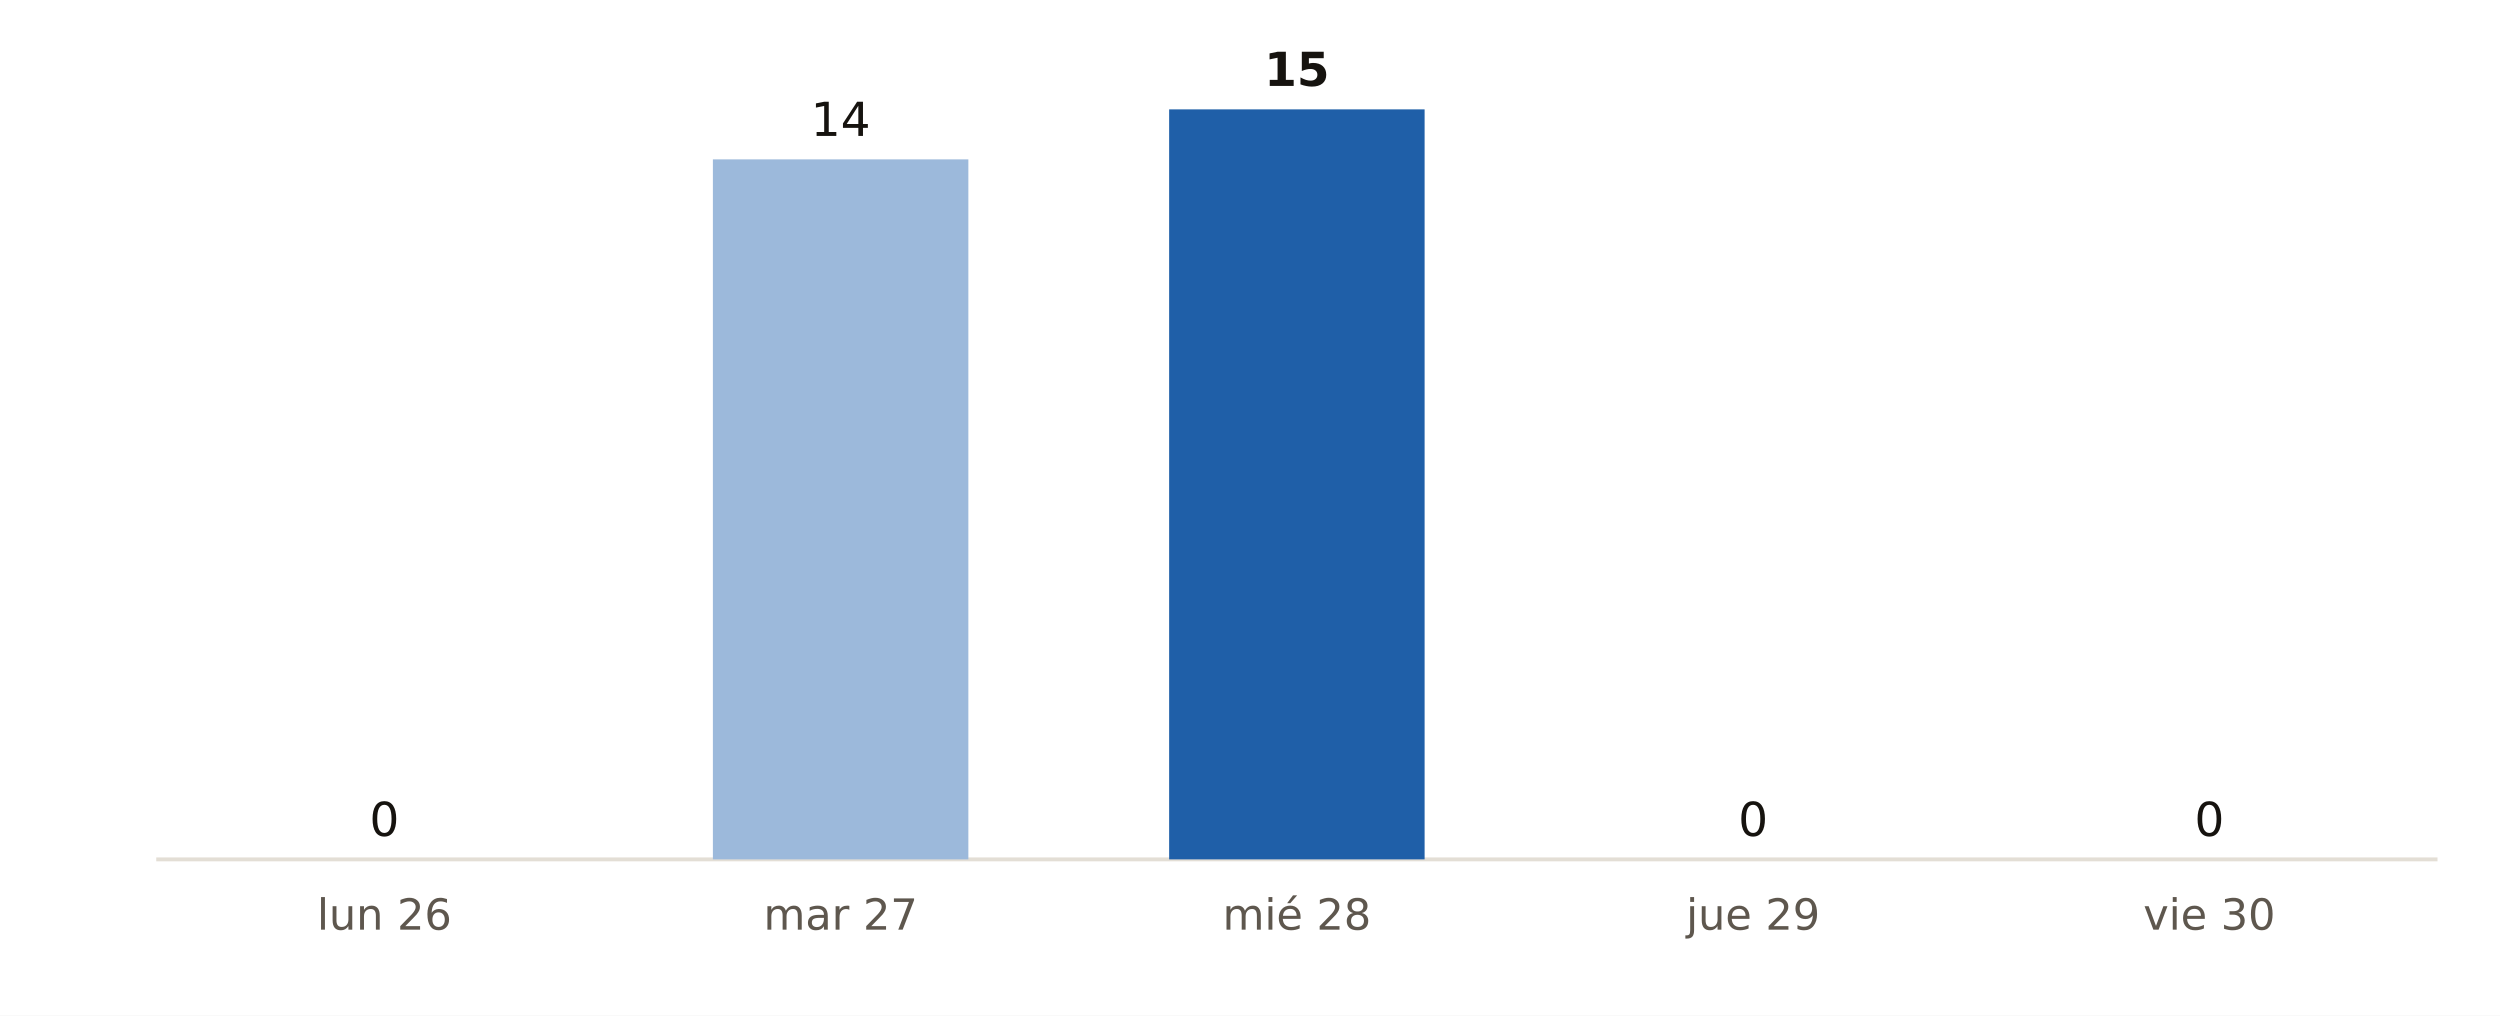
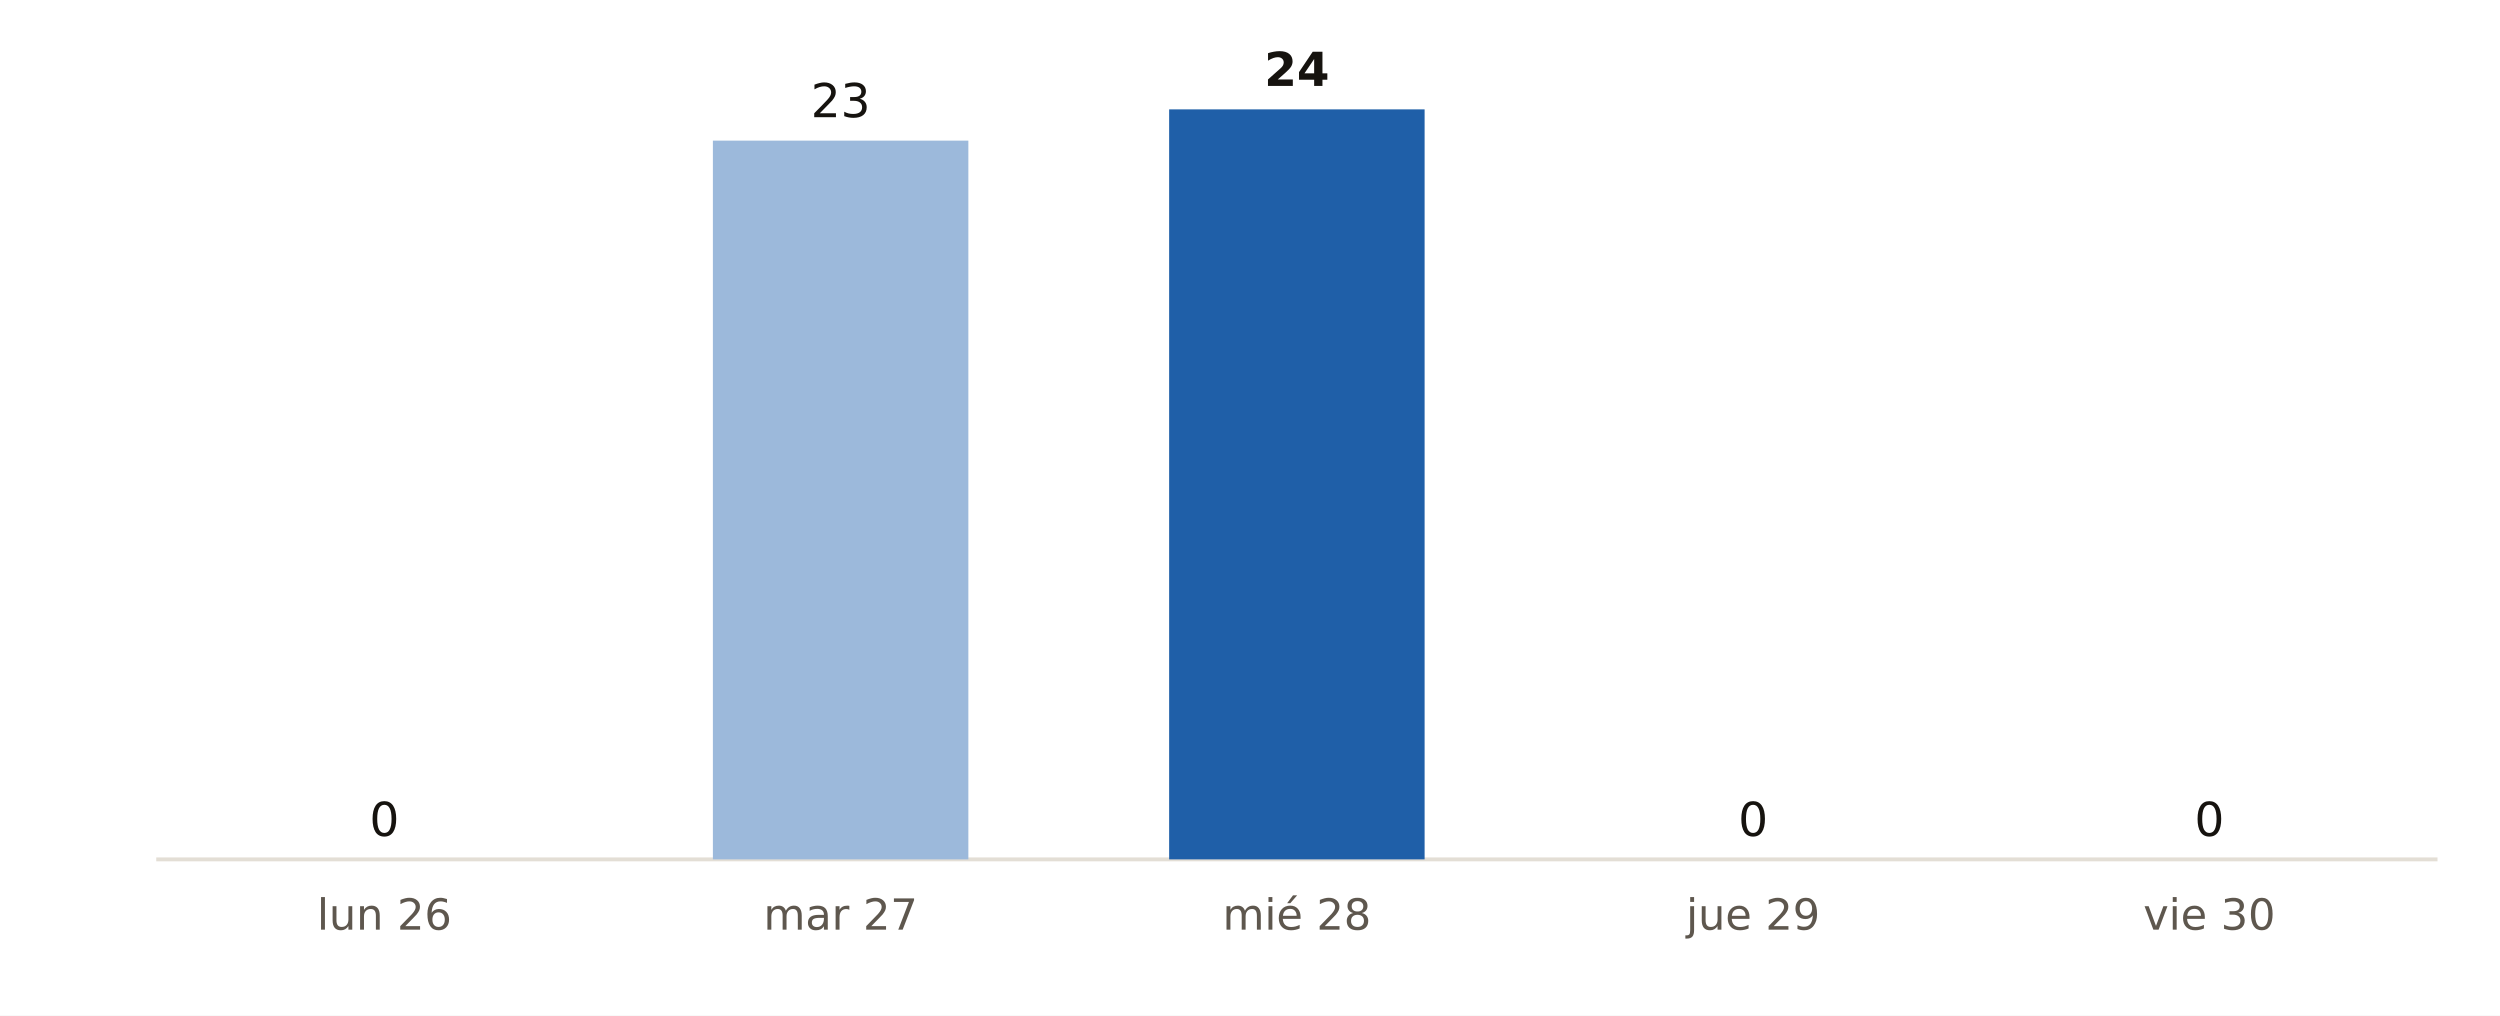
<svg xmlns="http://www.w3.org/2000/svg" viewBox="0 0 640 260" width="640" height="260" role="img" aria-label="Municipios de Bizkaia con probabilidad de lluvia del 90 % o más, día a día, según AEMET">
  <rect width="640" height="260" fill="#FFFFFF" />
  <line x1="40" x2="624" y1="220" y2="220" stroke="#E3DED5" stroke-width="1" />
  <rect x="65.7" y="220.0" width="65.4" height="0.0" fill="#9CB9DB" />
  <text x="98.4" y="214.0" font-size="12" fill="#16130F" text-anchor="middle" font-weight="400" font-family="Public Sans, DejaVu Sans, Arial, sans-serif">0</text>
  <text x="98.4" y="238.0" font-size="11" fill="#5E574E" text-anchor="middle" font-weight="400" font-family="Public Sans, DejaVu Sans, Arial, sans-serif">lun 26</text>
-   <rect x="182.5" y="40.8" width="65.4" height="179.2" fill="#9CB9DB" />
-   <text x="215.2" y="34.8" font-size="12" fill="#16130F" text-anchor="middle" font-weight="400" font-family="Public Sans, DejaVu Sans, Arial, sans-serif">14</text>
+   <rect x="182.5" y="36.0" width="65.4" height="184.0" fill="#9CB9DB" />
+   <text x="215.2" y="30.0" font-size="12" fill="#16130F" text-anchor="middle" font-weight="400" font-family="Public Sans, DejaVu Sans, Arial, sans-serif">23</text>
  <text x="215.2" y="238.0" font-size="11" fill="#5E574E" text-anchor="middle" font-weight="400" font-family="Public Sans, DejaVu Sans, Arial, sans-serif">mar 27</text>
  <rect x="299.3" y="28.0" width="65.4" height="192.0" fill="#1F5FA8" />
-   <text x="332.0" y="22.0" font-size="12" fill="#16130F" text-anchor="middle" font-weight="700" font-family="Public Sans, DejaVu Sans, Arial, sans-serif">15</text>
+   <text x="332.0" y="22.0" font-size="12" fill="#16130F" text-anchor="middle" font-weight="700" font-family="Public Sans, DejaVu Sans, Arial, sans-serif">24</text>
  <text x="332.0" y="238.0" font-size="11" fill="#5E574E" text-anchor="middle" font-weight="400" font-family="Public Sans, DejaVu Sans, Arial, sans-serif">mié 28</text>
  <rect x="416.1" y="220.0" width="65.4" height="0.0" fill="#9CB9DB" />
  <text x="448.8" y="214.0" font-size="12" fill="#16130F" text-anchor="middle" font-weight="400" font-family="Public Sans, DejaVu Sans, Arial, sans-serif">0</text>
  <text x="448.8" y="238.0" font-size="11" fill="#5E574E" text-anchor="middle" font-weight="400" font-family="Public Sans, DejaVu Sans, Arial, sans-serif">jue 29</text>
  <rect x="532.9" y="220.0" width="65.4" height="0.0" fill="#9CB9DB" />
  <text x="565.6" y="214.0" font-size="12" fill="#16130F" text-anchor="middle" font-weight="400" font-family="Public Sans, DejaVu Sans, Arial, sans-serif">0</text>
  <text x="565.6" y="238.0" font-size="11" fill="#5E574E" text-anchor="middle" font-weight="400" font-family="Public Sans, DejaVu Sans, Arial, sans-serif">vie 30</text>
</svg>
